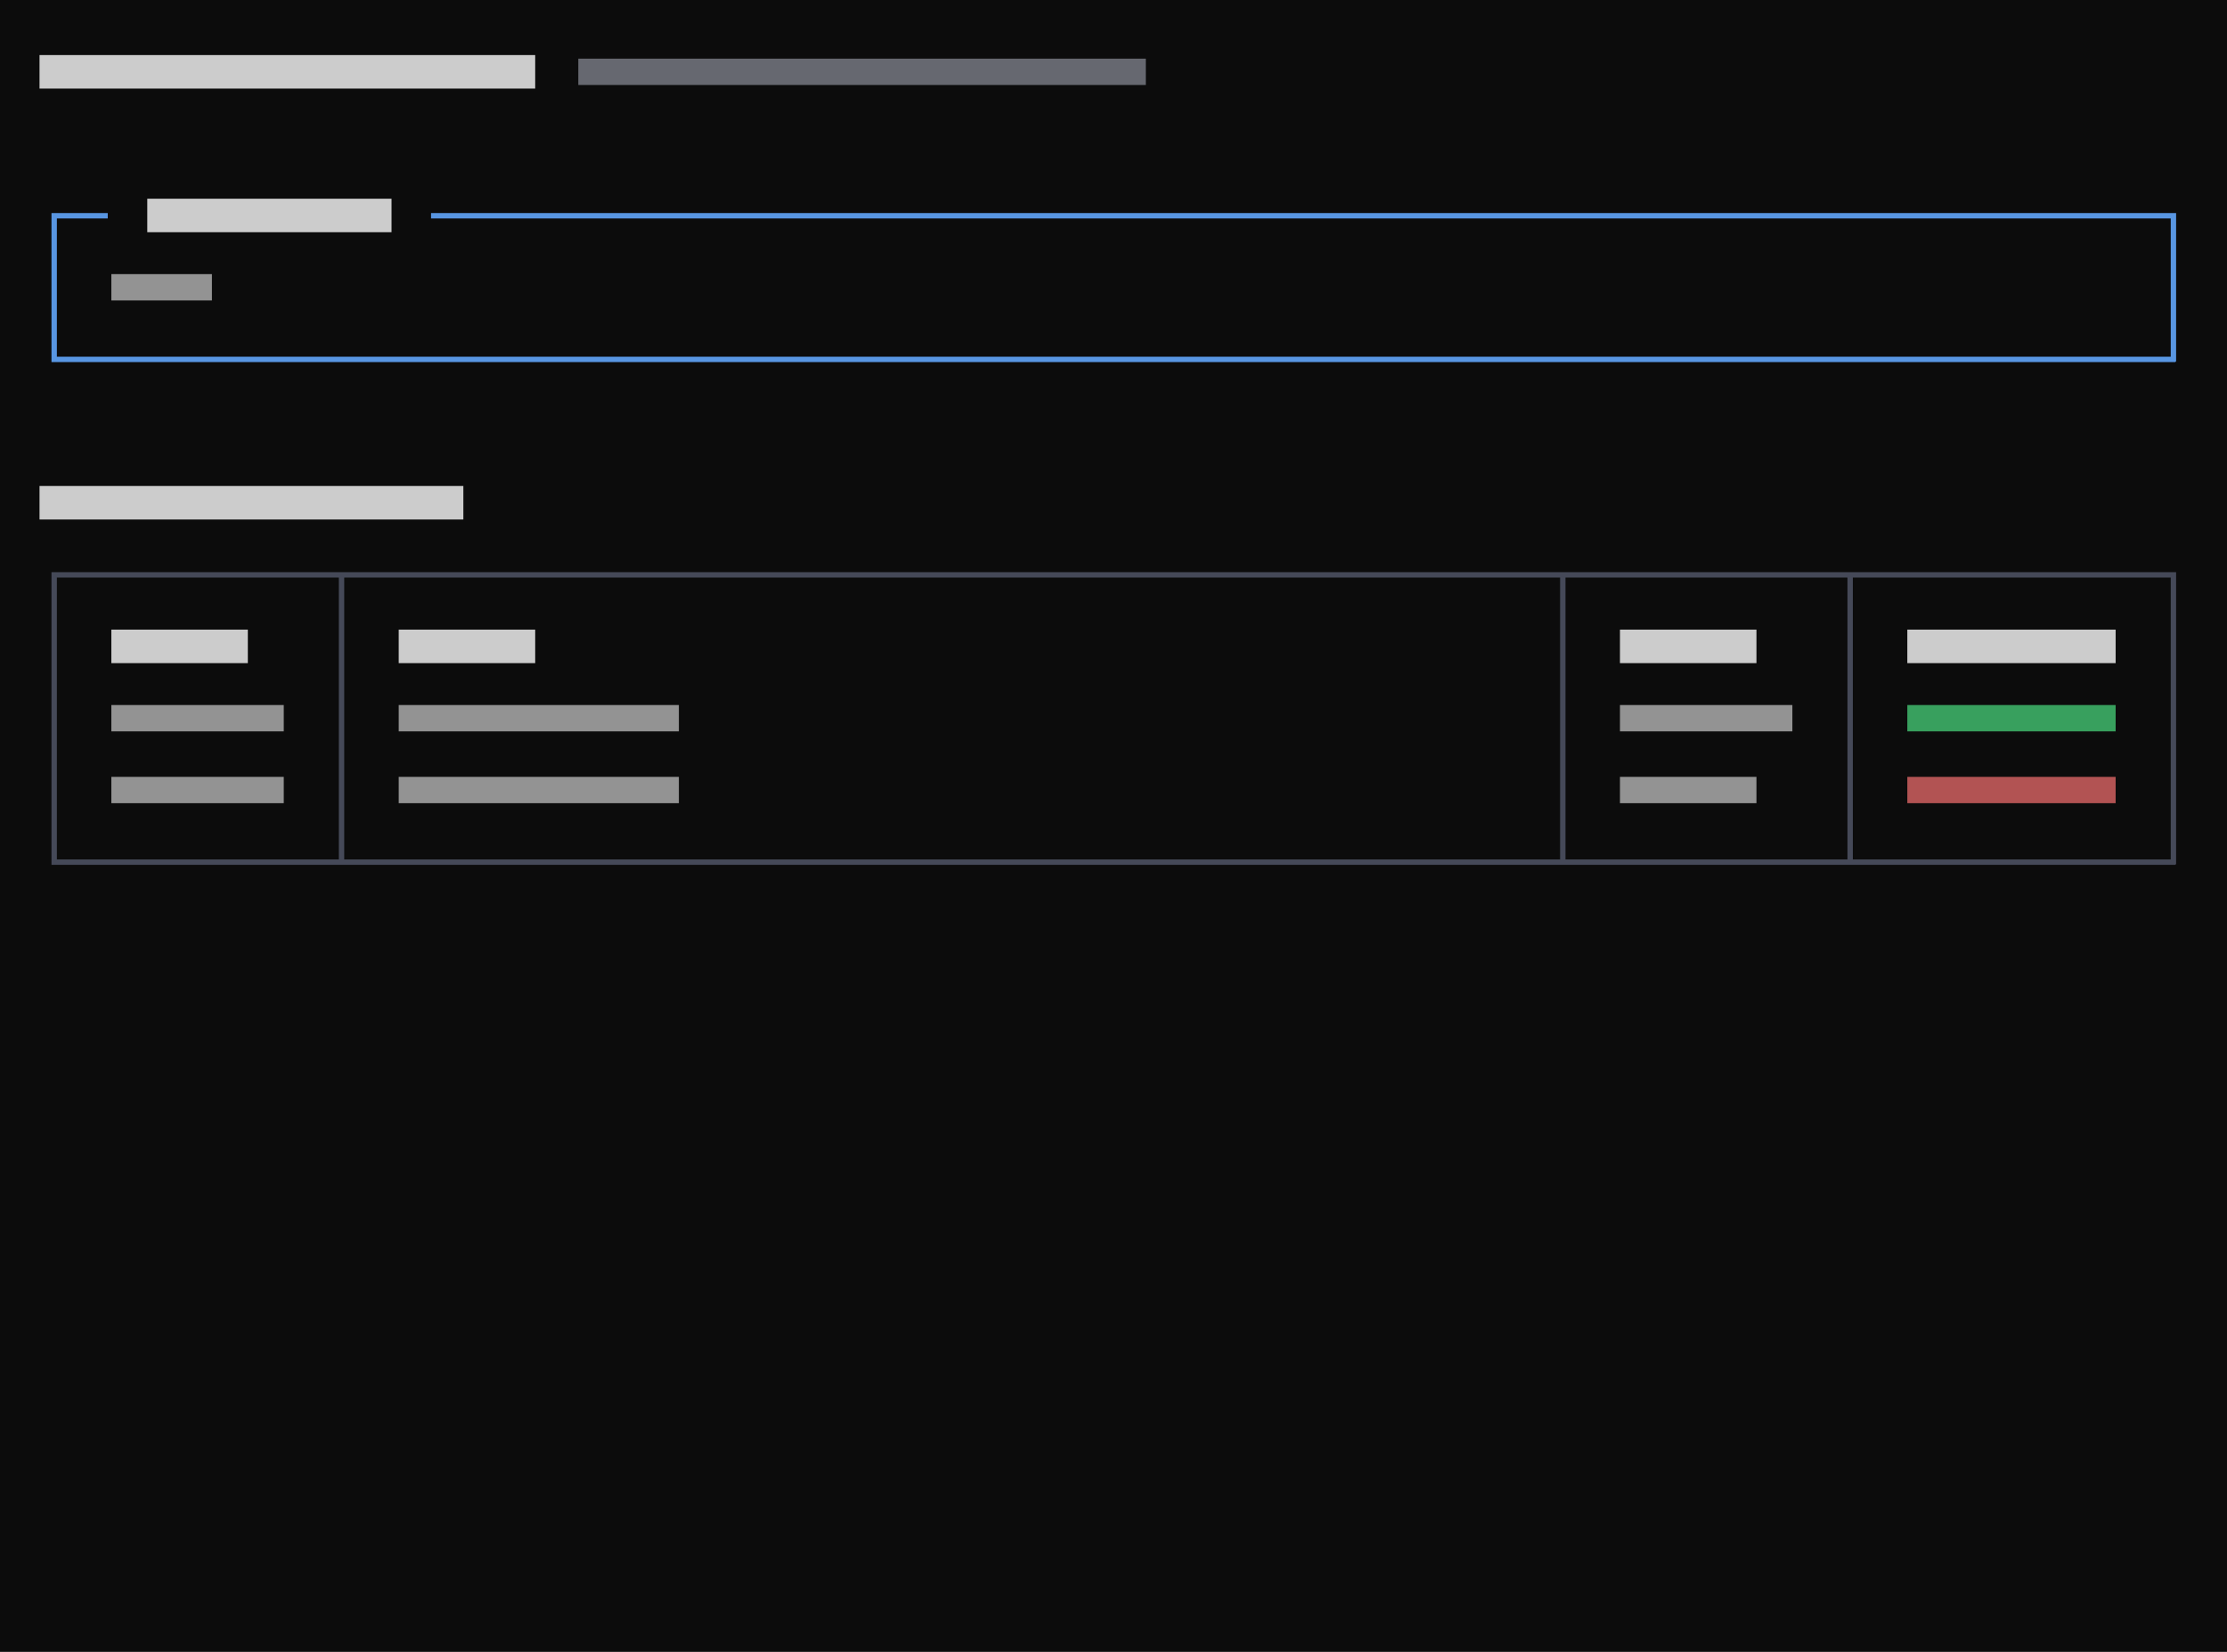
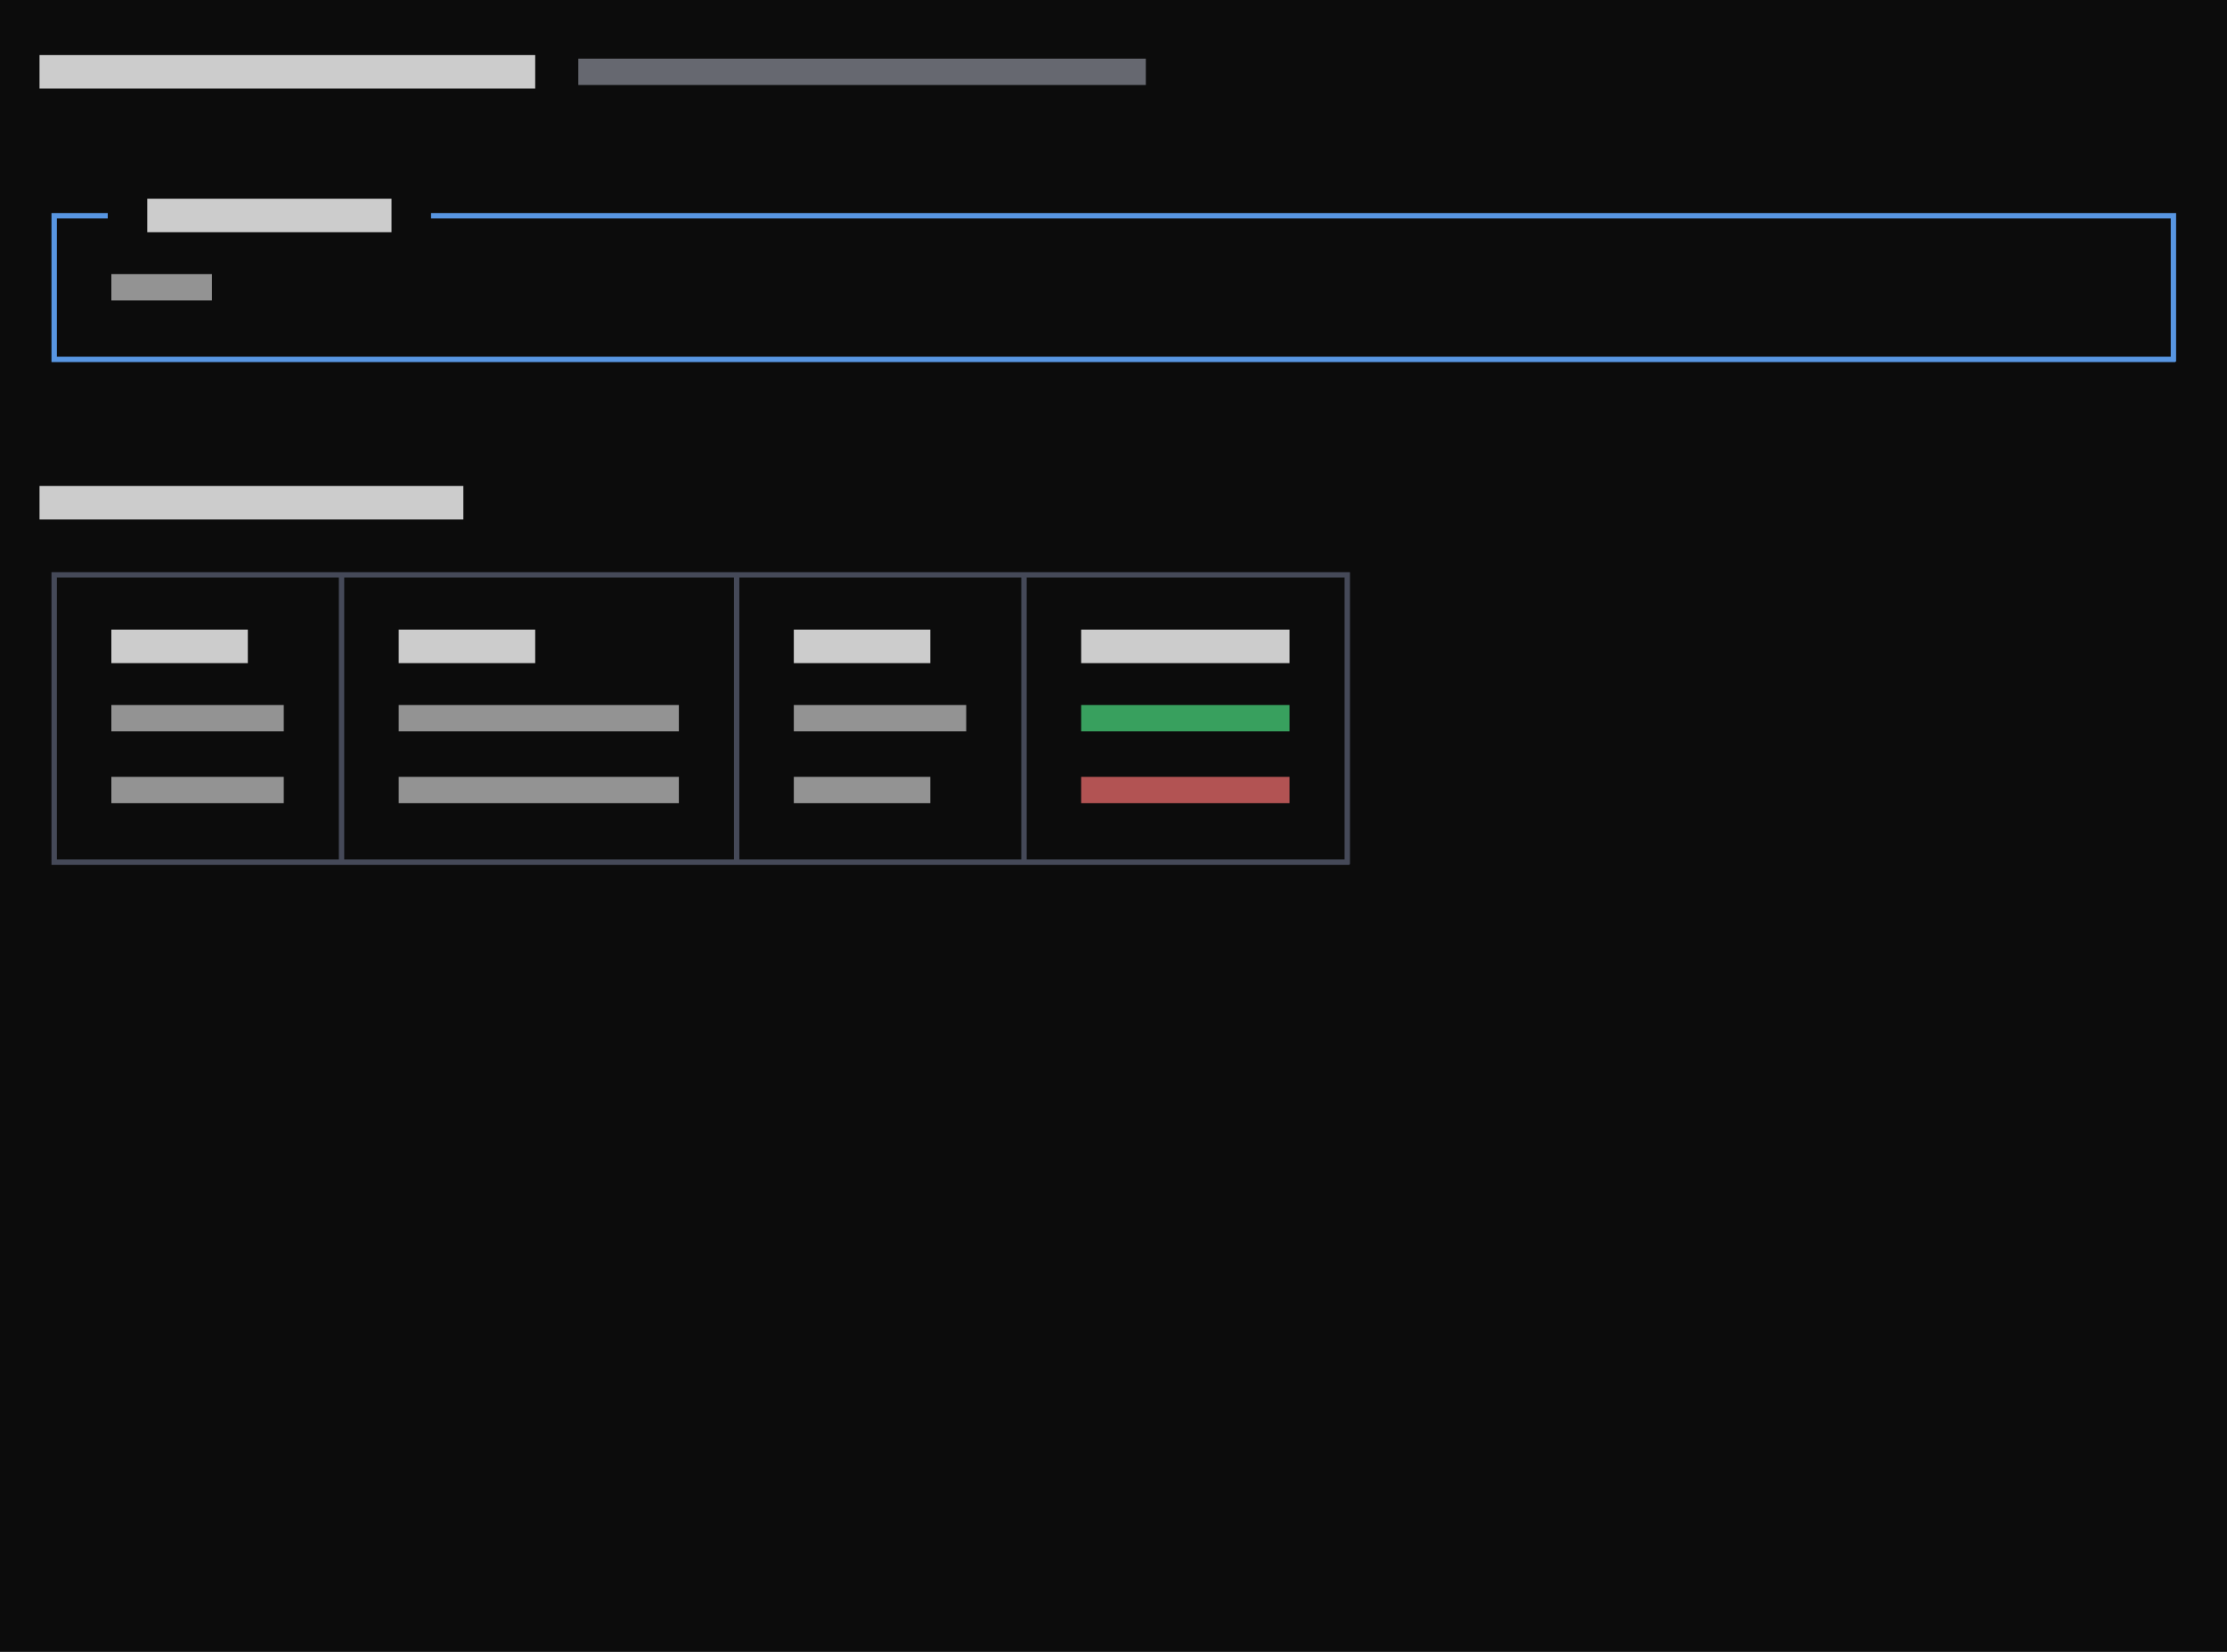
<svg xmlns="http://www.w3.org/2000/svg" viewBox="0 0 372 276" preserveAspectRatio="xMinYMin slice">
  <rect width="100%" height="100%" fill="#0c0c0c" />
  <g transform="translate(6 6)">
-     <path fill="#4ade80" opacity="0.7" d="M312.6 111.8h34.8v4.4h-34.8z" />
-     <path fill="#4b5060" opacity="0.9" d="M2.6 89.6h3.4v0.9h-3.4zM2.6 89.6h0.9v6.4h-0.9zM6 89.6h3.4v0.9h-3.4zM8.6 89.6h3.4v0.9h-3.4zM12 89.6h3.4v0.9h-3.4zM14.6 89.6h3.4v0.9h-3.4zM18 89.6h3.4v0.9h-3.4zM20.6 89.6h3.4v0.9h-3.4zM24 89.6h3.4v0.9h-3.4zM26.6 89.6h3.4v0.9h-3.4zM30 89.6h3.4v0.9h-3.4zM32.6 89.6h3.4v0.9h-3.4zM36 89.6h3.4v0.9h-3.4zM38.6 89.6h3.4v0.9h-3.4zM42 89.6h3.4v0.9h-3.4zM44.6 89.6h3.4v0.9h-3.4zM48 89.6h3.4v0.9h-3.4zM50.6 89.6h3.4v0.9h-3.4zM50.6 89.6h0.9v6.4h-0.9zM54 89.6h3.4v0.9h-3.4zM56.6 89.6h3.4v0.9h-3.4zM60 89.6h3.4v0.9h-3.4zM62.6 89.6h3.4v0.9h-3.4zM66 89.6h3.4v0.9h-3.4zM68.6 89.6h3.4v0.9h-3.4zM72 89.6h3.4v0.9h-3.4zM74.6 89.6h3.4v0.9h-3.4zM78 89.6h3.4v0.9h-3.4zM80.6 89.6h3.4v0.9h-3.4zM84 89.6h3.4v0.9h-3.4zM86.6 89.6h3.4v0.9h-3.4zM90 89.6h3.4v0.9h-3.4zM92.6 89.6h3.4v0.9h-3.4zM96 89.6h3.4v0.9h-3.4zM98.6 89.6h3.4v0.9h-3.4zM102 89.6h3.4v0.9h-3.4zM104.6 89.6h3.4v0.9h-3.4zM108 89.6h3.4v0.9h-3.4zM110.6 89.6h3.4v0.9h-3.4zM114 89.6h3.4v0.9h-3.4zM116.6 89.6h3.4v0.9h-3.4zM120 89.6h3.4v0.9h-3.4zM122.6 89.6h3.4v0.9h-3.4zM126 89.6h3.4v0.9h-3.4zM128.6 89.6h3.4v0.9h-3.4zM132 89.6h3.4v0.9h-3.4zM134.6 89.6h3.4v0.9h-3.4zM138 89.6h3.4v0.9h-3.4zM140.6 89.6h3.4v0.9h-3.4zM144 89.6h3.4v0.9h-3.4zM146.6 89.6h3.4v0.9h-3.4zM150 89.6h3.4v0.9h-3.4zM152.6 89.6h3.4v0.9h-3.4zM156 89.6h3.4v0.9h-3.4zM158.6 89.6h3.4v0.9h-3.4zM162 89.6h3.4v0.9h-3.4zM164.6 89.6h3.4v0.9h-3.4zM168 89.6h3.4v0.9h-3.4zM170.6 89.6h3.4v0.9h-3.4zM174 89.6h3.4v0.9h-3.4zM176.6 89.6h3.4v0.9h-3.4zM180 89.6h3.4v0.9h-3.4zM182.6 89.6h3.4v0.9h-3.4zM186 89.6h3.4v0.9h-3.4zM188.6 89.6h3.4v0.9h-3.4zM192 89.6h3.4v0.9h-3.4zM194.6 89.6h3.4v0.9h-3.4zM198 89.6h3.4v0.9h-3.4zM200.6 89.6h3.4v0.9h-3.4zM204 89.6h3.4v0.9h-3.4zM206.6 89.6h3.4v0.9h-3.4zM210 89.6h3.4v0.9h-3.4zM212.6 89.6h3.4v0.9h-3.4zM216 89.6h3.4v0.9h-3.4zM218.6 89.6h3.4v0.9h-3.4zM222 89.6h3.4v0.9h-3.4zM224.6 89.6h3.4v0.9h-3.4zM228 89.6h3.4v0.9h-3.4zM230.6 89.6h3.4v0.9h-3.4zM234 89.6h3.4v0.9h-3.4zM236.6 89.6h3.4v0.9h-3.4zM240 89.6h3.4v0.9h-3.4zM242.6 89.6h3.4v0.9h-3.4zM246 89.6h3.4v0.9h-3.4zM248.6 89.6h3.4v0.9h-3.4zM252 89.6h3.4v0.9h-3.4zM254.6 89.6h3.4v0.9h-3.4zM254.6 89.6h0.9v6.4h-0.9zM258 89.6h3.4v0.9h-3.4zM260.6 89.6h3.4v0.9h-3.4zM264 89.6h3.4v0.9h-3.4zM266.6 89.6h3.4v0.9h-3.4zM270 89.6h3.4v0.9h-3.4zM272.6 89.6h3.4v0.9h-3.4zM276 89.6h3.4v0.9h-3.4zM278.6 89.6h3.4v0.9h-3.4zM282 89.6h3.4v0.9h-3.4zM284.6 89.6h3.4v0.9h-3.4zM288 89.6h3.4v0.9h-3.4zM290.6 89.6h3.4v0.9h-3.4zM294 89.6h3.4v0.9h-3.4zM296.6 89.6h3.4v0.9h-3.4zM300 89.6h3.4v0.9h-3.4zM302.6 89.6h3.4v0.9h-3.4zM302.6 89.6h0.9v6.4h-0.9zM306 89.6h3.4v0.9h-3.4zM308.6 89.6h3.4v0.9h-3.4zM312 89.6h3.4v0.9h-3.4zM314.6 89.6h3.4v0.9h-3.4zM318 89.6h3.4v0.9h-3.4zM320.6 89.6h3.4v0.9h-3.4zM324 89.6h3.4v0.9h-3.4zM326.6 89.6h3.4v0.9h-3.4zM330 89.6h3.4v0.9h-3.4zM332.6 89.6h3.4v0.9h-3.4zM336 89.6h3.4v0.9h-3.4zM338.6 89.6h3.4v0.9h-3.4zM342 89.6h3.4v0.9h-3.4zM344.6 89.6h3.4v0.9h-3.4zM348 89.6h3.4v0.9h-3.4zM350.6 89.6h3.4v0.9h-3.4zM354 89.6h3.4v0.9h-3.4zM356.6 89.6h0.9v6.4h-0.9zM2.6 96h0.9v6.4h-0.9zM2.6 101.6h0.9v6.4h-0.9zM50.6 96h0.9v6.4h-0.9zM50.6 101.6h0.9v6.4h-0.9zM254.6 96h0.9v6.4h-0.9zM254.6 101.6h0.9v6.4h-0.9zM302.6 96h0.9v6.4h-0.9zM302.6 101.6h0.9v6.4h-0.9zM356.6 96h0.9v6.4h-0.9zM356.6 101.6h0.9v6.4h-0.9zM2.6 108h0.9v6.4h-0.9zM2.6 113.6h0.9v6.4h-0.9zM50.6 108h0.9v6.4h-0.9zM50.6 113.6h0.9v6.4h-0.9zM254.6 108h0.9v6.4h-0.9zM254.6 113.6h0.9v6.4h-0.9zM302.6 108h0.9v6.4h-0.9zM302.6 113.6h0.9v6.4h-0.9zM356.6 108h0.9v6.4h-0.9zM356.6 113.6h0.9v6.4h-0.9zM2.6 120h0.9v6.4h-0.9zM2.6 125.6h0.9v6.4h-0.9zM50.6 120h0.9v6.4h-0.9zM50.6 125.6h0.9v6.4h-0.9zM254.6 120h0.9v6.4h-0.9zM254.6 125.6h0.9v6.4h-0.9zM302.6 120h0.9v6.4h-0.9zM302.6 125.6h0.9v6.4h-0.9zM356.6 120h0.9v6.4h-0.9zM356.6 125.6h0.9v6.4h-0.9zM2.6 137.6h3.4v0.9h-3.4zM2.6 132h0.9v6.4h-0.9zM6 137.6h3.4v0.9h-3.4zM8.6 137.6h3.4v0.9h-3.4zM12 137.6h3.4v0.9h-3.4zM14.6 137.6h3.4v0.9h-3.4zM18 137.6h3.4v0.9h-3.4zM20.6 137.6h3.4v0.9h-3.4zM24 137.6h3.4v0.9h-3.4zM26.6 137.6h3.4v0.9h-3.4zM30 137.6h3.4v0.9h-3.4zM32.6 137.6h3.4v0.9h-3.4zM36 137.6h3.4v0.9h-3.4zM38.6 137.6h3.4v0.9h-3.4zM42 137.6h3.4v0.9h-3.4zM44.6 137.6h3.4v0.9h-3.4zM48 137.6h3.4v0.9h-3.4zM50.6 137.6h3.4v0.9h-3.4zM50.6 132h0.9v6.4h-0.9zM54 137.6h3.4v0.9h-3.4zM56.6 137.6h3.4v0.9h-3.4zM60 137.6h3.4v0.9h-3.4zM62.6 137.6h3.4v0.9h-3.4zM66 137.6h3.4v0.9h-3.4zM68.6 137.6h3.4v0.9h-3.4zM72 137.6h3.4v0.9h-3.4zM74.6 137.6h3.4v0.9h-3.4zM78 137.6h3.4v0.9h-3.4zM80.6 137.6h3.4v0.9h-3.4zM84 137.6h3.4v0.9h-3.4zM86.6 137.6h3.4v0.9h-3.4zM90 137.6h3.4v0.9h-3.4zM92.6 137.6h3.4v0.9h-3.4zM96 137.6h3.4v0.9h-3.4zM98.6 137.6h3.4v0.9h-3.4zM102 137.6h3.4v0.9h-3.4zM104.6 137.6h3.4v0.9h-3.4zM108 137.6h3.4v0.9h-3.4zM110.6 137.6h3.4v0.9h-3.4zM114 137.6h3.4v0.9h-3.4zM116.6 137.6h3.4v0.9h-3.4zM120 137.6h3.4v0.9h-3.4zM122.6 137.6h3.4v0.9h-3.4zM126 137.6h3.4v0.9h-3.4zM128.6 137.6h3.4v0.9h-3.4zM132 137.6h3.4v0.9h-3.4zM134.6 137.6h3.4v0.9h-3.4zM138 137.6h3.4v0.9h-3.4zM140.6 137.6h3.4v0.9h-3.4zM144 137.6h3.4v0.9h-3.4zM146.6 137.6h3.4v0.9h-3.4zM150 137.6h3.4v0.9h-3.4zM152.6 137.6h3.4v0.9h-3.4zM156 137.6h3.4v0.9h-3.4zM158.6 137.6h3.4v0.9h-3.4zM162 137.6h3.4v0.9h-3.4zM164.6 137.6h3.4v0.9h-3.4zM168 137.6h3.4v0.9h-3.4zM170.6 137.6h3.4v0.9h-3.4zM174 137.6h3.4v0.9h-3.4zM176.6 137.6h3.4v0.9h-3.4zM180 137.6h3.4v0.9h-3.4zM182.6 137.6h3.4v0.9h-3.4zM186 137.6h3.4v0.9h-3.4zM188.6 137.6h3.4v0.9h-3.4zM192 137.6h3.4v0.9h-3.4zM194.6 137.6h3.4v0.9h-3.4zM198 137.6h3.4v0.9h-3.4zM200.6 137.6h3.4v0.9h-3.4zM204 137.6h3.4v0.9h-3.4zM206.6 137.6h3.4v0.9h-3.4zM210 137.6h3.4v0.9h-3.4zM212.6 137.6h3.4v0.9h-3.4zM216 137.6h3.4v0.9h-3.4zM218.6 137.6h3.4v0.9h-3.4zM222 137.6h3.4v0.9h-3.4zM224.6 137.6h3.4v0.9h-3.4zM228 137.6h3.4v0.9h-3.4zM230.6 137.6h3.4v0.9h-3.4zM234 137.6h3.4v0.9h-3.4zM236.6 137.6h3.4v0.9h-3.4zM240 137.6h3.4v0.9h-3.4zM242.6 137.6h3.4v0.9h-3.4zM246 137.6h3.4v0.9h-3.4zM248.6 137.6h3.4v0.9h-3.4zM252 137.6h3.4v0.9h-3.4zM254.6 137.6h3.4v0.9h-3.4zM254.6 132h0.9v6.4h-0.9zM258 137.6h3.4v0.9h-3.4zM260.6 137.6h3.4v0.9h-3.4zM264 137.6h3.4v0.9h-3.4zM266.6 137.6h3.4v0.9h-3.4zM270 137.6h3.4v0.9h-3.4zM272.6 137.6h3.4v0.9h-3.4zM276 137.6h3.4v0.9h-3.4zM278.6 137.6h3.4v0.9h-3.4zM282 137.6h3.4v0.9h-3.4zM284.6 137.6h3.4v0.9h-3.4zM288 137.6h3.4v0.9h-3.4zM290.6 137.6h3.4v0.9h-3.4zM294 137.6h3.4v0.9h-3.4zM296.6 137.6h3.4v0.9h-3.4zM300 137.6h3.4v0.9h-3.4zM302.6 137.6h3.4v0.9h-3.4zM302.6 132h0.9v6.4h-0.9zM306 137.6h3.4v0.9h-3.4zM308.6 137.6h3.4v0.9h-3.4zM312 137.6h3.4v0.9h-3.4zM314.6 137.6h3.4v0.9h-3.4zM318 137.6h3.4v0.9h-3.4zM320.6 137.6h3.4v0.9h-3.4zM324 137.6h3.4v0.9h-3.4zM326.6 137.6h3.4v0.9h-3.4zM330 137.6h3.4v0.9h-3.4zM332.6 137.6h3.4v0.9h-3.4zM336 137.6h3.4v0.9h-3.4zM338.6 137.6h3.4v0.9h-3.4zM342 137.6h3.4v0.9h-3.4zM344.6 137.6h3.4v0.9h-3.4zM348 137.6h3.4v0.9h-3.4zM350.6 137.6h3.4v0.9h-3.4zM354 137.6h3.4v0.9h-3.4zM356.6 132h0.9v6.4h-0.9z" />
+     <path fill="#4ade80" opacity="0.7" d="M174.6 111.8h34.8v4.4h-34.8z" />
+     <path fill="#4b5060" opacity="0.9" d="M2.6 89.6h3.4v0.9h-3.4zM2.6 89.6h0.9v6.4h-0.9zM6 89.6h3.4v0.9h-3.4zM8.6 89.6h3.4v0.9h-3.4zM12 89.6h3.4v0.9h-3.4zM14.6 89.6h3.4v0.9h-3.4zM18 89.6h3.4v0.9h-3.4zM20.6 89.6h3.4v0.9h-3.4zM24 89.6h3.4v0.9h-3.4zM26.6 89.6h3.4v0.9h-3.4zM30 89.6h3.4v0.9h-3.4zM32.6 89.6h3.4v0.9h-3.4zM36 89.6h3.4v0.9h-3.4zM38.6 89.6h3.4v0.9h-3.4zM42 89.6h3.4v0.9h-3.4zM44.6 89.6h3.4v0.9h-3.4zM48 89.6h3.4v0.9h-3.4zM50.6 89.6h3.4v0.9h-3.4zM50.6 89.6h0.9v6.4h-0.9zM54 89.6h3.4v0.9h-3.4zM56.6 89.6h3.4v0.9h-3.4zM60 89.6h3.4v0.9h-3.4zM62.6 89.6h3.4v0.9h-3.4zM66 89.6h3.4v0.9h-3.4zM68.6 89.6h3.4v0.9h-3.4zM72 89.6h3.4v0.9h-3.4zM74.6 89.6h3.4v0.9h-3.4zM78 89.6h3.4v0.9h-3.4zM80.6 89.6h3.4v0.9h-3.4zM84 89.6h3.4v0.9h-3.4zM86.6 89.6h3.4v0.9h-3.4zM90 89.6h3.4v0.9h-3.4zM92.6 89.6h3.4v0.9h-3.4zM96 89.6h3.4v0.9h-3.4zM98.6 89.6h3.4v0.9h-3.4zM102 89.6h3.4v0.9h-3.4zM104.6 89.6h3.4v0.9h-3.4zM108 89.6h3.4v0.9h-3.4zM110.6 89.6h3.4v0.9h-3.4zM114 89.6h3.4v0.9h-3.4zM116.6 89.6h3.4v0.9h-3.4zM116.6 89.6h0.9v6.4h-0.9zM120 89.6h3.4v0.9h-3.4zM122.6 89.6h3.4v0.9h-3.4zM126 89.6h3.4v0.9h-3.4zM128.6 89.6h3.4v0.9h-3.4zM132 89.6h3.4v0.9h-3.4zM134.6 89.6h3.4v0.9h-3.4zM138 89.6h3.4v0.9h-3.4zM140.6 89.6h3.4v0.9h-3.4zM144 89.6h3.4v0.9h-3.4zM146.6 89.6h3.4v0.9h-3.4zM150 89.6h3.4v0.9h-3.4zM152.6 89.6h3.4v0.9h-3.4zM156 89.6h3.4v0.9h-3.4zM158.6 89.6h3.4v0.9h-3.4zM162 89.6h3.4v0.9h-3.4zM164.6 89.6h3.4v0.9h-3.4zM164.6 89.6h0.9v6.4h-0.9zM168 89.6h3.4v0.9h-3.4zM170.6 89.6h3.4v0.9h-3.4zM174 89.6h3.4v0.9h-3.4zM176.6 89.6h3.4v0.9h-3.4zM180 89.6h3.4v0.9h-3.4zM182.6 89.6h3.4v0.9h-3.4zM186 89.6h3.4v0.9h-3.4zM188.6 89.6h3.4v0.9h-3.4zM192 89.6h3.4v0.9h-3.4zM194.6 89.6h3.4v0.9h-3.4zM198 89.6h3.4v0.9h-3.4zM200.6 89.6h3.4v0.9h-3.4zM204 89.6h3.4v0.9h-3.4zM206.6 89.6h3.4v0.9h-3.4zM210 89.6h3.4v0.9h-3.4zM212.6 89.6h3.4v0.9h-3.4zM216 89.6h3.4v0.9h-3.4zM218.6 89.6h0.9v6.4h-0.9zM2.6 96h0.9v6.4h-0.9zM2.6 101.6h0.9v6.4h-0.9zM50.6 96h0.9v6.4h-0.9zM50.6 101.6h0.9v6.4h-0.9zM116.6 96h0.9v6.4h-0.9zM116.6 101.6h0.9v6.4h-0.9zM164.6 96h0.9v6.4h-0.9zM164.6 101.6h0.9v6.4h-0.9zM218.6 96h0.9v6.4h-0.9zM218.6 101.6h0.9v6.4h-0.9zM2.6 108h0.9v6.4h-0.9zM2.6 113.6h0.9v6.4h-0.9zM50.6 108h0.9v6.4h-0.9zM50.6 113.6h0.9v6.4h-0.9zM116.6 108h0.9v6.4h-0.9zM116.6 113.6h0.9v6.4h-0.9zM164.6 108h0.9v6.4h-0.9zM164.6 113.6h0.9v6.4h-0.9zM218.6 108h0.9v6.4h-0.9zM218.6 113.6h0.9v6.4h-0.9zM2.6 120h0.9v6.4h-0.9zM2.6 125.6h0.9v6.4h-0.9zM50.6 120h0.9v6.4h-0.9zM50.6 125.6h0.9v6.4h-0.9zM116.6 120h0.9v6.4h-0.9zM116.6 125.6h0.9v6.4h-0.9zM164.6 120h0.9v6.4h-0.9zM164.6 125.6h0.9v6.4h-0.9zM218.6 120h0.9v6.4h-0.9zM218.6 125.6h0.9v6.4h-0.9zM2.6 137.6h3.4v0.9h-3.4zM2.6 132h0.9v6.4h-0.9zM6 137.6h3.4v0.9h-3.4zM8.6 137.6h3.4v0.9h-3.4zM12 137.6h3.4v0.9h-3.4zM14.6 137.6h3.4v0.9h-3.4zM18 137.6h3.4v0.9h-3.4zM20.6 137.6h3.4v0.9h-3.4zM24 137.6h3.4v0.9h-3.4zM26.6 137.6h3.4v0.9h-3.4zM30 137.6h3.4v0.9h-3.4zM32.6 137.6h3.4v0.9h-3.4zM36 137.6h3.4v0.9h-3.4zM38.6 137.6h3.4v0.9h-3.4zM42 137.6h3.4v0.9h-3.4zM44.6 137.6h3.4v0.9h-3.4zM48 137.6h3.4v0.9h-3.4zM50.6 137.6h3.4v0.9h-3.4zM50.6 132h0.9v6.4h-0.9zM54 137.6h3.4v0.9h-3.4zM56.6 137.6h3.4v0.9h-3.4zM60 137.6h3.4v0.9h-3.4zM62.6 137.6h3.4v0.9h-3.4zM66 137.6h3.4v0.9h-3.4zM68.6 137.6h3.4v0.9h-3.4zM72 137.6h3.4v0.9h-3.4zM74.6 137.6h3.4v0.9h-3.4zM78 137.6h3.4v0.9h-3.4zM80.6 137.6h3.4v0.9h-3.4zM84 137.6h3.4v0.9h-3.4zM86.6 137.6h3.4v0.9h-3.4zM90 137.6h3.4v0.9h-3.4zM92.6 137.6h3.4v0.9h-3.4zM96 137.6h3.4v0.9h-3.4zM98.6 137.6h3.4v0.9h-3.4zM102 137.6h3.4v0.9h-3.4zM104.6 137.6h3.4v0.9h-3.4zM108 137.6h3.4v0.9h-3.4zM110.6 137.6h3.4v0.9h-3.4zM114 137.6h3.4v0.9h-3.4zM116.6 137.6h3.4v0.9h-3.4zM116.6 132h0.9v6.4h-0.9zM120 137.6h3.4v0.9h-3.4zM122.6 137.6h3.4v0.9h-3.4zM126 137.6h3.4v0.9h-3.4zM128.6 137.6h3.4v0.9h-3.4zM132 137.6h3.4v0.9h-3.4zM134.6 137.6h3.4v0.9h-3.4zM138 137.6h3.4v0.9h-3.4zM140.6 137.6h3.4v0.9h-3.4zM144 137.6h3.4v0.9h-3.4zM146.6 137.6h3.4v0.9h-3.4zM150 137.6h3.4v0.9h-3.4zM152.6 137.6h3.4v0.9h-3.4zM156 137.6h3.4v0.9h-3.4zM158.6 137.6h3.4v0.9h-3.4zM162 137.6h3.4v0.9h-3.4zM164.6 137.6h3.4v0.9h-3.4zM164.6 132h0.9v6.4h-0.9zM168 137.6h3.4v0.9h-3.4zM170.6 137.6h3.4v0.9h-3.4zM174 137.6h3.4v0.9h-3.4zM176.6 137.6h3.4v0.9h-3.4zM180 137.6h3.4v0.9h-3.4zM182.6 137.6h3.4v0.9h-3.4zM186 137.6h3.4v0.9h-3.4zM188.6 137.6h3.4v0.9h-3.4zM192 137.6h3.4v0.9h-3.4zM194.6 137.6h3.4v0.9h-3.4zM198 137.6h3.4v0.9h-3.4zM200.6 137.6h3.4v0.9h-3.4zM204 137.6h3.4v0.9h-3.4zM206.6 137.6h3.4v0.9h-3.4zM210 137.6h3.4v0.9h-3.4zM212.6 137.6h3.4v0.9h-3.4zM216 137.6h3.4v0.9h-3.4zM218.6 132h0.9v6.4h-0.9z" />
    <path fill="#60a5fa" opacity="0.9" d="M2.6 29.6h3.4v0.9h-3.4zM2.6 29.6h0.9v6.4h-0.9zM6 29.6h3.4v0.9h-3.4zM8.6 29.6h3.4v0.9h-3.4zM66 29.6h3.4v0.9h-3.4zM68.6 29.6h3.4v0.9h-3.4zM72 29.6h3.4v0.9h-3.4zM74.6 29.6h3.4v0.9h-3.4zM78 29.6h3.4v0.9h-3.4zM80.6 29.6h3.4v0.9h-3.4zM84 29.6h3.4v0.9h-3.4zM86.6 29.6h3.4v0.9h-3.4zM90 29.6h3.4v0.9h-3.4zM92.6 29.6h3.4v0.9h-3.4zM96 29.6h3.4v0.9h-3.4zM98.6 29.6h3.4v0.9h-3.4zM102 29.6h3.4v0.9h-3.4zM104.6 29.6h3.4v0.9h-3.4zM108 29.6h3.4v0.9h-3.4zM110.6 29.6h3.4v0.9h-3.4zM114 29.6h3.4v0.9h-3.4zM116.6 29.6h3.4v0.9h-3.4zM120 29.6h3.4v0.9h-3.4zM122.6 29.6h3.4v0.9h-3.4zM126 29.6h3.4v0.9h-3.4zM128.6 29.6h3.4v0.9h-3.4zM132 29.6h3.4v0.9h-3.4zM134.6 29.6h3.4v0.9h-3.4zM138 29.6h3.4v0.9h-3.4zM140.6 29.6h3.4v0.9h-3.4zM144 29.6h3.4v0.9h-3.4zM146.6 29.6h3.4v0.9h-3.4zM150 29.6h3.4v0.9h-3.4zM152.6 29.6h3.4v0.9h-3.4zM156 29.6h3.4v0.9h-3.4zM158.6 29.6h3.4v0.9h-3.4zM162 29.6h3.4v0.9h-3.4zM164.6 29.6h3.4v0.9h-3.4zM168 29.6h3.4v0.9h-3.4zM170.6 29.6h3.4v0.9h-3.4zM174 29.6h3.4v0.9h-3.4zM176.6 29.6h3.4v0.9h-3.4zM180 29.6h3.4v0.9h-3.4zM182.6 29.6h3.4v0.9h-3.4zM186 29.6h3.4v0.9h-3.4zM188.6 29.6h3.4v0.9h-3.4zM192 29.6h3.4v0.9h-3.4zM194.6 29.6h3.4v0.9h-3.4zM198 29.6h3.4v0.9h-3.4zM200.6 29.6h3.4v0.9h-3.4zM204 29.6h3.4v0.9h-3.4zM206.6 29.6h3.4v0.9h-3.4zM210 29.6h3.4v0.9h-3.4zM212.6 29.6h3.4v0.9h-3.4zM216 29.6h3.4v0.9h-3.4zM218.6 29.6h3.4v0.9h-3.4zM222 29.6h3.4v0.9h-3.4zM224.6 29.6h3.4v0.9h-3.4zM228 29.6h3.4v0.9h-3.4zM230.6 29.6h3.4v0.9h-3.4zM234 29.6h3.4v0.9h-3.4zM236.6 29.6h3.4v0.9h-3.4zM240 29.6h3.4v0.9h-3.4zM242.6 29.6h3.4v0.9h-3.4zM246 29.6h3.4v0.9h-3.4zM248.6 29.6h3.4v0.9h-3.4zM252 29.6h3.4v0.9h-3.4zM254.6 29.6h3.4v0.9h-3.4zM258 29.6h3.4v0.9h-3.4zM260.6 29.6h3.4v0.9h-3.4zM264 29.6h3.4v0.9h-3.4zM266.6 29.6h3.4v0.9h-3.4zM270 29.6h3.4v0.9h-3.4zM272.6 29.6h3.4v0.9h-3.4zM276 29.6h3.4v0.9h-3.4zM278.6 29.6h3.4v0.9h-3.4zM282 29.6h3.4v0.9h-3.4zM284.6 29.6h3.4v0.9h-3.4zM288 29.6h3.4v0.9h-3.4zM290.6 29.6h3.4v0.9h-3.4zM294 29.6h3.4v0.9h-3.4zM296.6 29.6h3.4v0.9h-3.4zM300 29.6h3.4v0.9h-3.4zM302.6 29.6h3.4v0.9h-3.4zM306 29.6h3.4v0.9h-3.4zM308.6 29.6h3.4v0.9h-3.4zM312 29.6h3.4v0.9h-3.4zM314.6 29.6h3.4v0.9h-3.4zM318 29.6h3.4v0.9h-3.4zM320.6 29.6h3.4v0.9h-3.4zM324 29.6h3.4v0.9h-3.4zM326.6 29.6h3.4v0.9h-3.4zM330 29.6h3.4v0.9h-3.4zM332.6 29.6h3.4v0.9h-3.4zM336 29.6h3.4v0.9h-3.4zM338.6 29.6h3.4v0.9h-3.4zM342 29.6h3.4v0.9h-3.4zM344.6 29.6h3.4v0.9h-3.4zM348 29.6h3.4v0.9h-3.4zM350.6 29.6h3.4v0.9h-3.4zM354 29.6h3.4v0.9h-3.4zM356.6 29.6h0.9v6.4h-0.9zM2.6 36h0.9v6.4h-0.9zM2.6 41.6h0.9v6.4h-0.9zM356.6 36h0.9v6.4h-0.9zM356.6 41.6h0.9v6.4h-0.9zM2.6 53.6h3.4v0.9h-3.4zM2.6 48h0.9v6.4h-0.9zM6 53.6h3.4v0.9h-3.4zM8.6 53.6h3.4v0.9h-3.4zM12 53.6h3.4v0.9h-3.4zM14.6 53.6h3.4v0.9h-3.4zM18 53.6h3.4v0.9h-3.4zM20.6 53.6h3.4v0.9h-3.4zM24 53.6h3.4v0.9h-3.4zM26.6 53.6h3.4v0.9h-3.4zM30 53.6h3.4v0.9h-3.4zM32.6 53.6h3.4v0.9h-3.4zM36 53.6h3.4v0.9h-3.4zM38.6 53.6h3.4v0.9h-3.4zM42 53.6h3.4v0.9h-3.4zM44.6 53.6h3.4v0.9h-3.4zM48 53.6h3.4v0.9h-3.4zM50.6 53.6h3.4v0.9h-3.4zM54 53.6h3.4v0.9h-3.4zM56.6 53.6h3.4v0.9h-3.4zM60 53.6h3.4v0.9h-3.4zM62.6 53.6h3.4v0.9h-3.4zM66 53.6h3.4v0.9h-3.4zM68.6 53.6h3.4v0.9h-3.4zM72 53.6h3.4v0.9h-3.4zM74.6 53.6h3.4v0.9h-3.4zM78 53.6h3.4v0.9h-3.4zM80.6 53.6h3.4v0.9h-3.4zM84 53.6h3.4v0.9h-3.4zM86.6 53.6h3.4v0.9h-3.4zM90 53.6h3.4v0.9h-3.4zM92.6 53.6h3.4v0.9h-3.4zM96 53.6h3.4v0.9h-3.4zM98.6 53.6h3.4v0.9h-3.4zM102 53.6h3.4v0.9h-3.4zM104.6 53.6h3.4v0.9h-3.4zM108 53.6h3.4v0.9h-3.4zM110.6 53.6h3.4v0.9h-3.4zM114 53.6h3.4v0.9h-3.4zM116.6 53.6h3.4v0.9h-3.4zM120 53.6h3.4v0.9h-3.4zM122.6 53.6h3.4v0.9h-3.4zM126 53.6h3.4v0.9h-3.4zM128.6 53.6h3.4v0.9h-3.4zM132 53.6h3.4v0.9h-3.4zM134.6 53.6h3.4v0.9h-3.4zM138 53.6h3.4v0.9h-3.4zM140.6 53.6h3.4v0.9h-3.4zM144 53.6h3.4v0.9h-3.4zM146.6 53.6h3.4v0.9h-3.4zM150 53.6h3.4v0.9h-3.4zM152.6 53.6h3.4v0.9h-3.4zM156 53.6h3.4v0.9h-3.4zM158.6 53.6h3.4v0.9h-3.4zM162 53.6h3.4v0.9h-3.4zM164.6 53.6h3.4v0.9h-3.4zM168 53.6h3.4v0.9h-3.4zM170.6 53.6h3.4v0.9h-3.4zM174 53.6h3.4v0.9h-3.4zM176.6 53.6h3.4v0.9h-3.4zM180 53.6h3.4v0.9h-3.4zM182.6 53.6h3.4v0.9h-3.4zM186 53.6h3.4v0.9h-3.4zM188.6 53.6h3.4v0.9h-3.4zM192 53.6h3.4v0.9h-3.4zM194.6 53.6h3.4v0.9h-3.4zM198 53.6h3.4v0.9h-3.4zM200.6 53.6h3.4v0.9h-3.4zM204 53.6h3.4v0.9h-3.4zM206.6 53.6h3.4v0.9h-3.4zM210 53.6h3.4v0.9h-3.4zM212.6 53.6h3.4v0.9h-3.4zM216 53.6h3.4v0.9h-3.4zM218.6 53.6h3.4v0.9h-3.4zM222 53.6h3.4v0.9h-3.4zM224.6 53.6h3.4v0.9h-3.4zM228 53.6h3.4v0.9h-3.4zM230.6 53.6h3.4v0.9h-3.4zM234 53.6h3.4v0.9h-3.4zM236.6 53.6h3.4v0.9h-3.4zM240 53.6h3.4v0.9h-3.4zM242.6 53.6h3.4v0.9h-3.4zM246 53.6h3.4v0.9h-3.4zM248.6 53.6h3.4v0.9h-3.4zM252 53.6h3.4v0.9h-3.4zM254.6 53.6h3.4v0.9h-3.4zM258 53.6h3.4v0.9h-3.4zM260.6 53.6h3.4v0.9h-3.4zM264 53.6h3.4v0.9h-3.4zM266.6 53.6h3.4v0.9h-3.4zM270 53.6h3.4v0.9h-3.4zM272.6 53.6h3.4v0.9h-3.4zM276 53.6h3.4v0.9h-3.4zM278.6 53.6h3.4v0.9h-3.4zM282 53.6h3.4v0.9h-3.4zM284.6 53.6h3.4v0.9h-3.4zM288 53.6h3.4v0.9h-3.4zM290.6 53.6h3.4v0.9h-3.4zM294 53.6h3.4v0.9h-3.4zM296.6 53.6h3.4v0.9h-3.4zM300 53.6h3.4v0.9h-3.4zM302.6 53.6h3.4v0.9h-3.4zM306 53.6h3.4v0.9h-3.4zM308.6 53.6h3.4v0.9h-3.4zM312 53.6h3.4v0.9h-3.4zM314.6 53.6h3.4v0.9h-3.4zM318 53.6h3.4v0.9h-3.4zM320.6 53.6h3.4v0.9h-3.4zM324 53.6h3.4v0.9h-3.4zM326.6 53.6h3.4v0.9h-3.4zM330 53.6h3.4v0.9h-3.4zM332.6 53.6h3.4v0.9h-3.4zM336 53.6h3.4v0.9h-3.4zM338.6 53.6h3.4v0.9h-3.4zM342 53.6h3.4v0.9h-3.4zM344.6 53.6h3.4v0.9h-3.4zM348 53.6h3.4v0.9h-3.4zM350.6 53.6h3.4v0.9h-3.4zM354 53.6h3.4v0.9h-3.4zM356.6 48h0.9v6.4h-0.9z" />
    <path fill="#8b8f9a" opacity="0.7" d="M90.6 3.8h94.8v4.4h-94.8z" />
-     <path fill="#cccccc" opacity="0.7" d="M12.6 39.8h16.8v4.4h-16.8zM12.6 111.8h28.8v4.4h-28.8zM60.6 111.8h46.8v4.4h-46.8zM264.6 111.8h28.8v4.4h-28.8zM12.6 123.8h28.8v4.4h-28.8zM60.6 123.8h46.8v4.4h-46.8zM264.6 123.8h22.8v4.4h-22.8z" />
-     <path fill="#cccccc" d="M0.6 3.2h82.8v5.6h-82.8zM18.6 27.2h40.8v5.6h-40.8zM0.6 75.2h70.8v5.6h-70.8zM12.6 99.2h22.8v5.6h-22.8zM60.6 99.2h22.8v5.6h-22.8zM264.6 99.2h22.8v5.6h-22.8zM312.6 99.2h34.8v5.6h-34.8z" />
-     <path fill="#f87171" opacity="0.7" d="M312.6 123.8h34.8v4.4h-34.8z" />
+     <path fill="#cccccc" opacity="0.7" d="M12.6 39.8h16.8v4.4h-16.8zM12.6 111.8h28.8v4.4h-28.8zM60.6 111.8h46.8v4.4h-46.8zM126.6 111.8h28.8v4.4h-28.8zM12.6 123.8h28.8v4.4h-28.8zM60.6 123.8h46.8v4.4h-46.8zM126.6 123.8h22.8v4.4h-22.8z" />
+     <path fill="#cccccc" d="M0.6 3.2h82.8v5.6h-82.8zM18.6 27.2h40.8v5.6h-40.8zM0.6 75.2h70.8v5.6h-70.8zM12.6 99.2h22.8v5.6h-22.8zM60.6 99.2h22.8v5.6h-22.8zM126.6 99.2h22.8v5.6h-22.8zM174.6 99.2h34.8v5.6h-34.8z" />
+     <path fill="#f87171" opacity="0.7" d="M174.6 123.8h34.8v4.4h-34.8z" />
  </g>
</svg>
